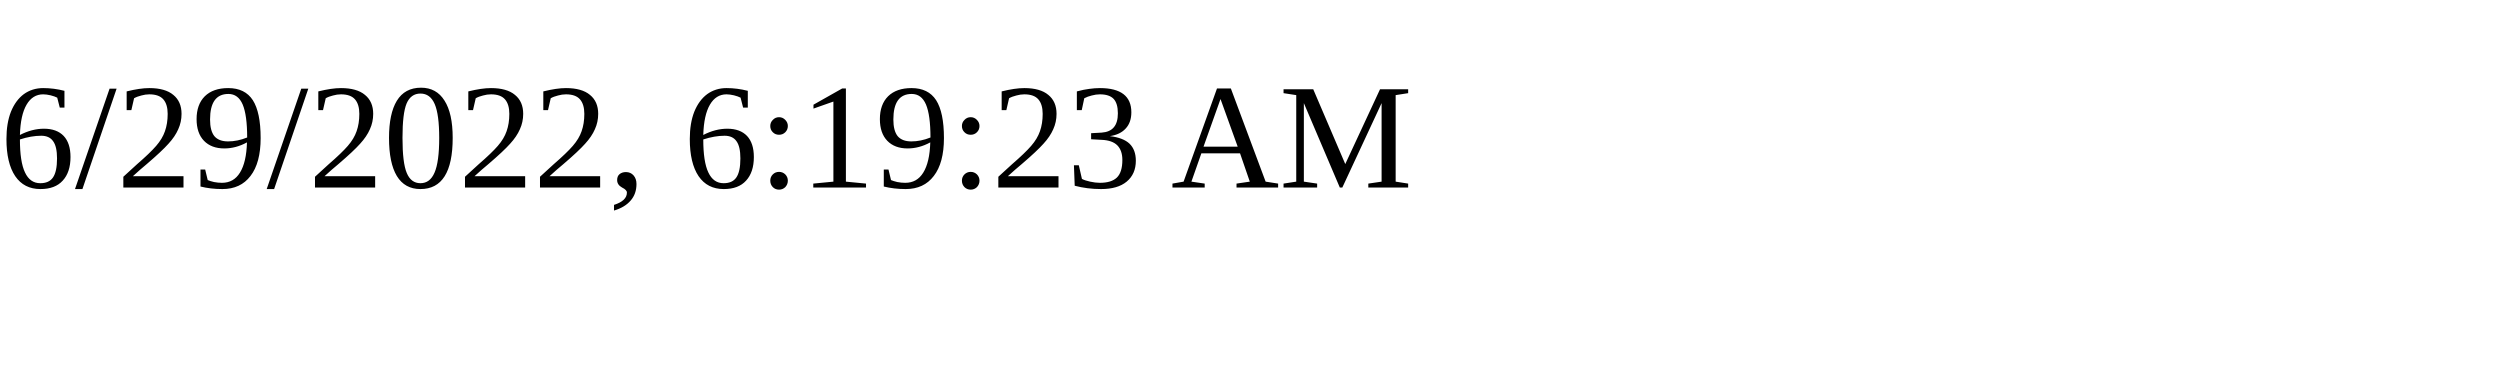
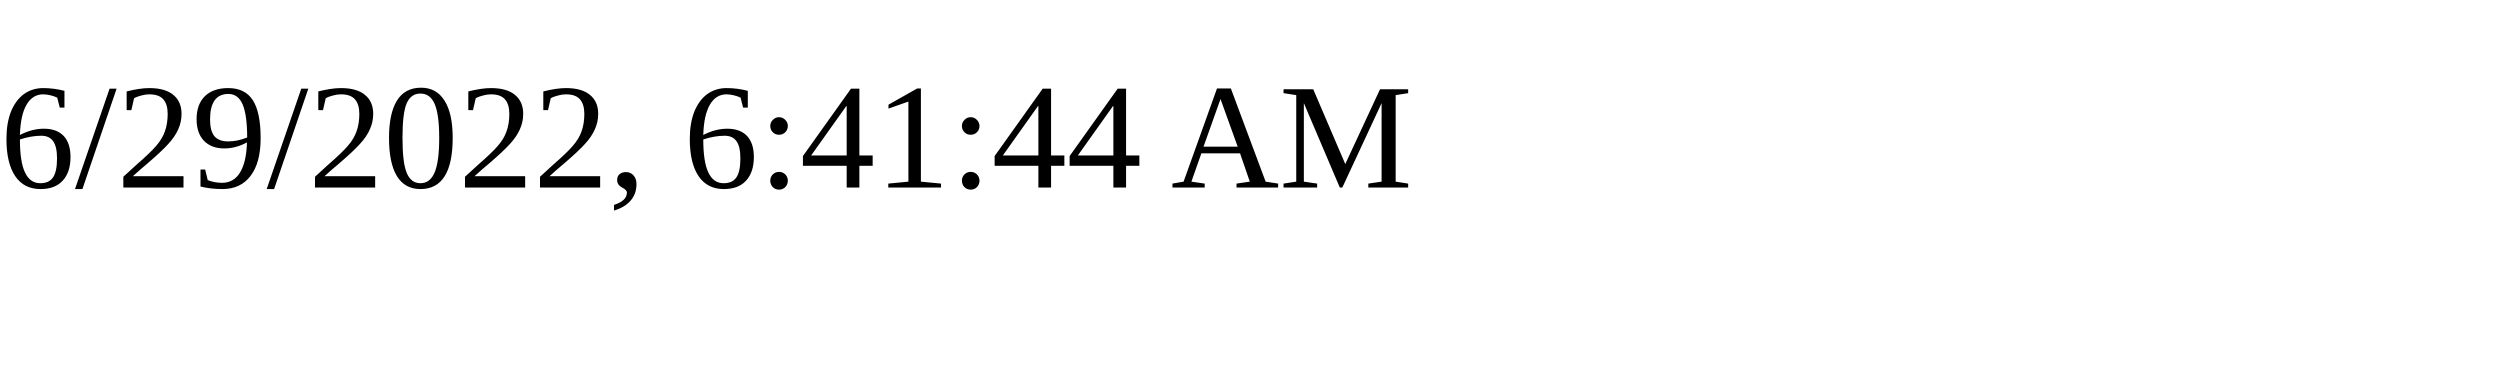
<svg xmlns="http://www.w3.org/2000/svg" height="30" width="200">
-   <text x="0" y="15">6/29/2022, 6:19:23 AM</text>
+   <text x="0" y="15">6/29/2022, 6:41:44 AM</text>
</svg>
